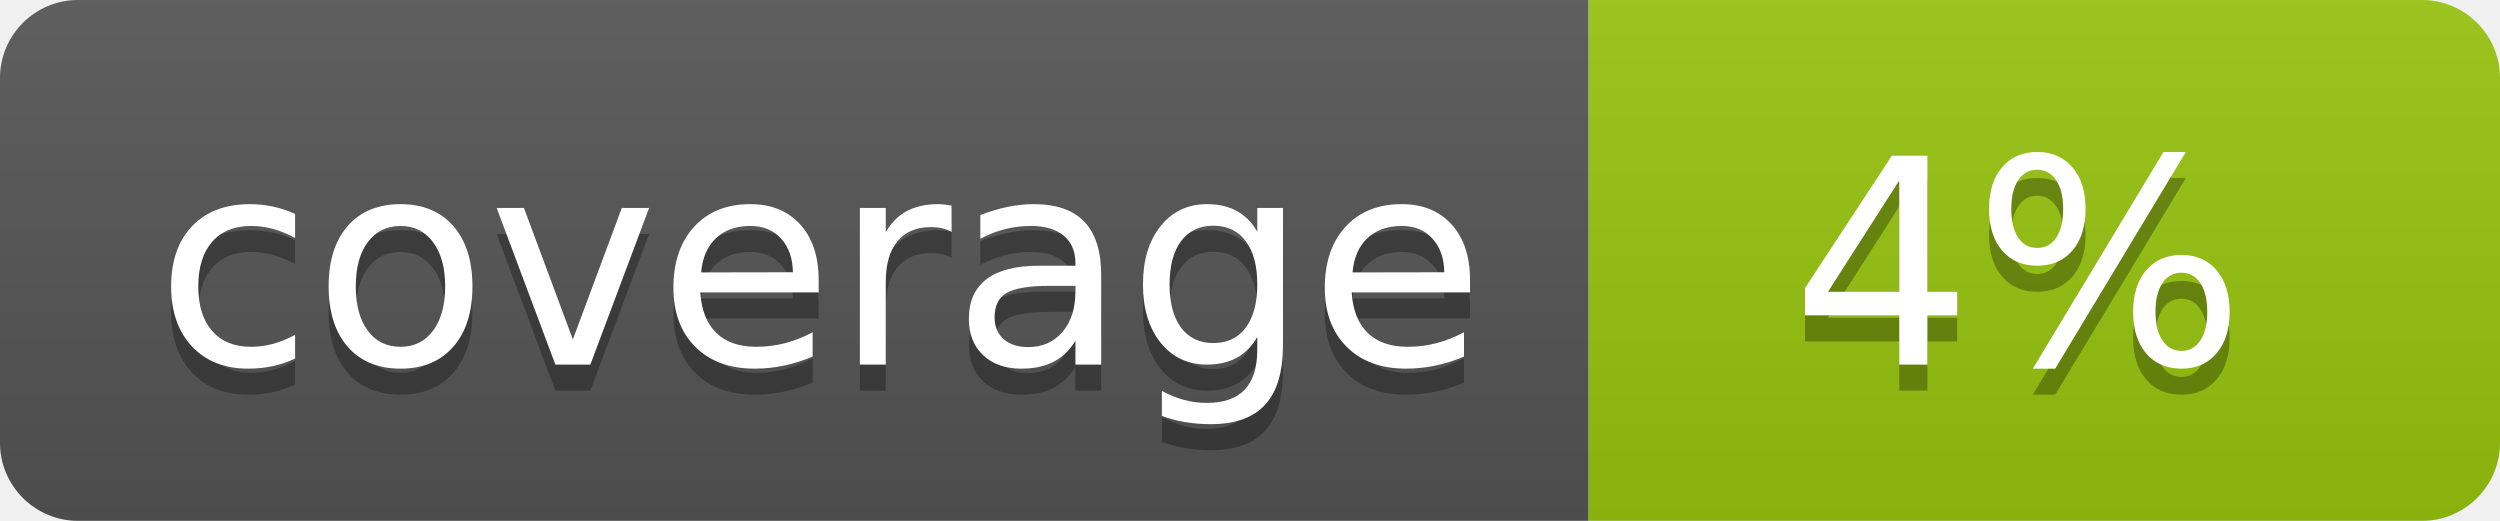
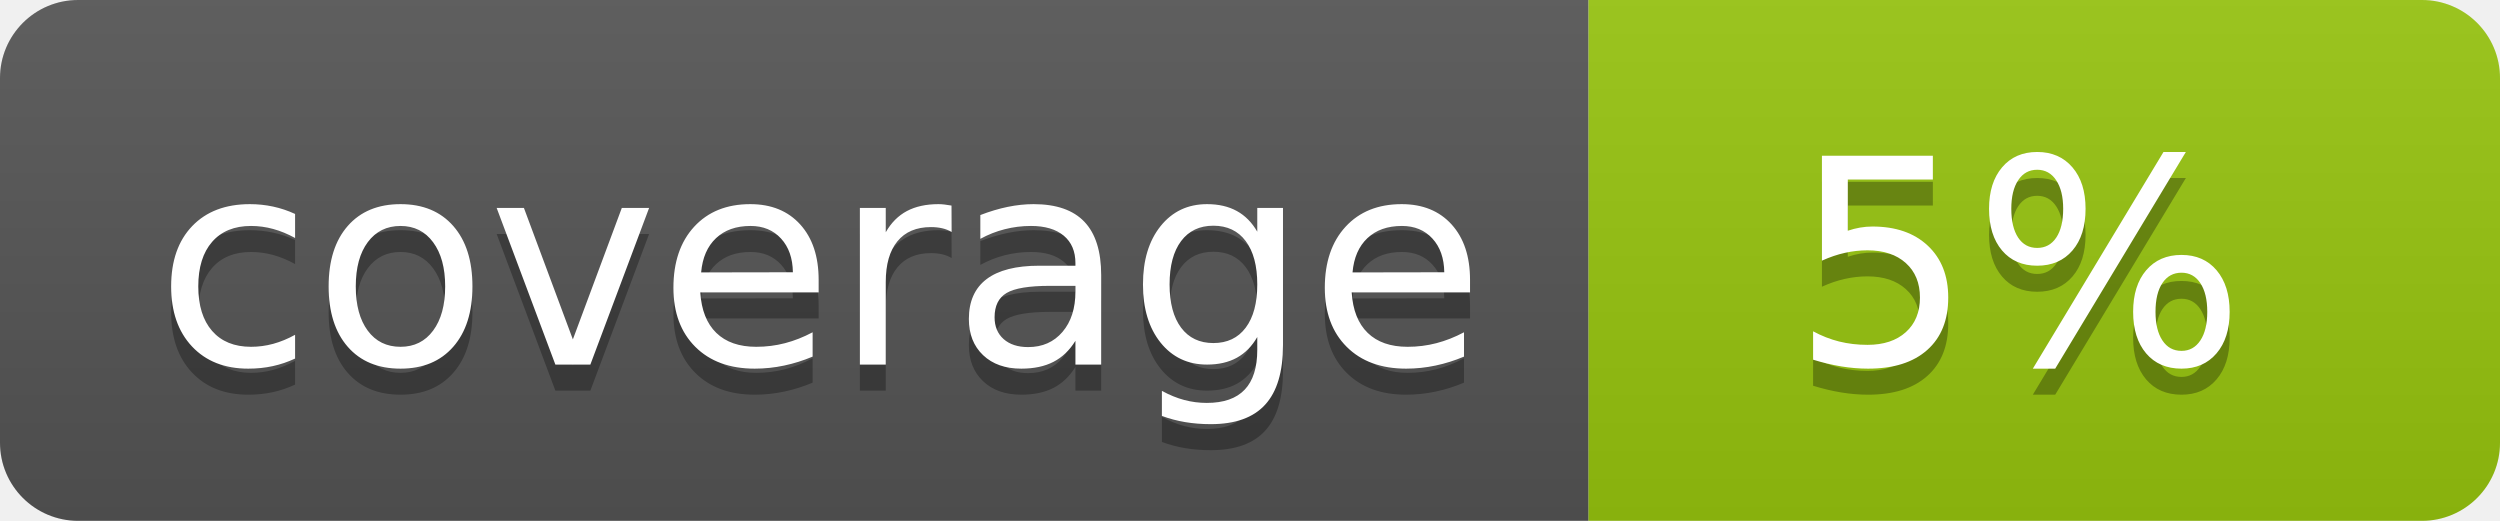
<svg xmlns="http://www.w3.org/2000/svg" width="96" height="20">
  <linearGradient id="b" x2="0" y2="100%">
    <stop offset="0" stop-color="#bbb" stop-opacity=".1" />
    <stop offset="1" stop-opacity=".1" />
  </linearGradient>
  <clipPath id="a">
    <rect width="96" height="20" rx="3" fill="#fff" />
  </clipPath>
  <g clip-path="url(#a)">
    <path fill="#555" d="M0 0h61v20H0z" />
    <path fill="#97C50F" d="M61 0h35v20H61z" />
    <path fill="url(#b)" d="M0 0h96v20H0z" />
  </g>
  <g fill="#fff" text-anchor="middle" font-family="DejaVu Sans,Verdana,Geneva,sans-serif" font-size="110">
    <text x="315" y="150" fill="#010101" fill-opacity=".3" transform="scale(.1)" textLength="510">coverage</text>
    <text x="315" y="140" transform="scale(.1)" textLength="510">coverage</text>
-     <text x="775" y="150" fill="#010101" fill-opacity=".3" transform="scale(.1)" textLength="250">4%</text>
-     <text x="775" y="140" transform="scale(.1)" textLength="250">4%</text>
+     <text x="775" y="150" fill="#010101" fill-opacity=".3" transform="scale(.1)" textLength="250">5%</text>
+     <text x="775" y="140" transform="scale(.1)" textLength="250">5%</text>
  </g>
</svg>
